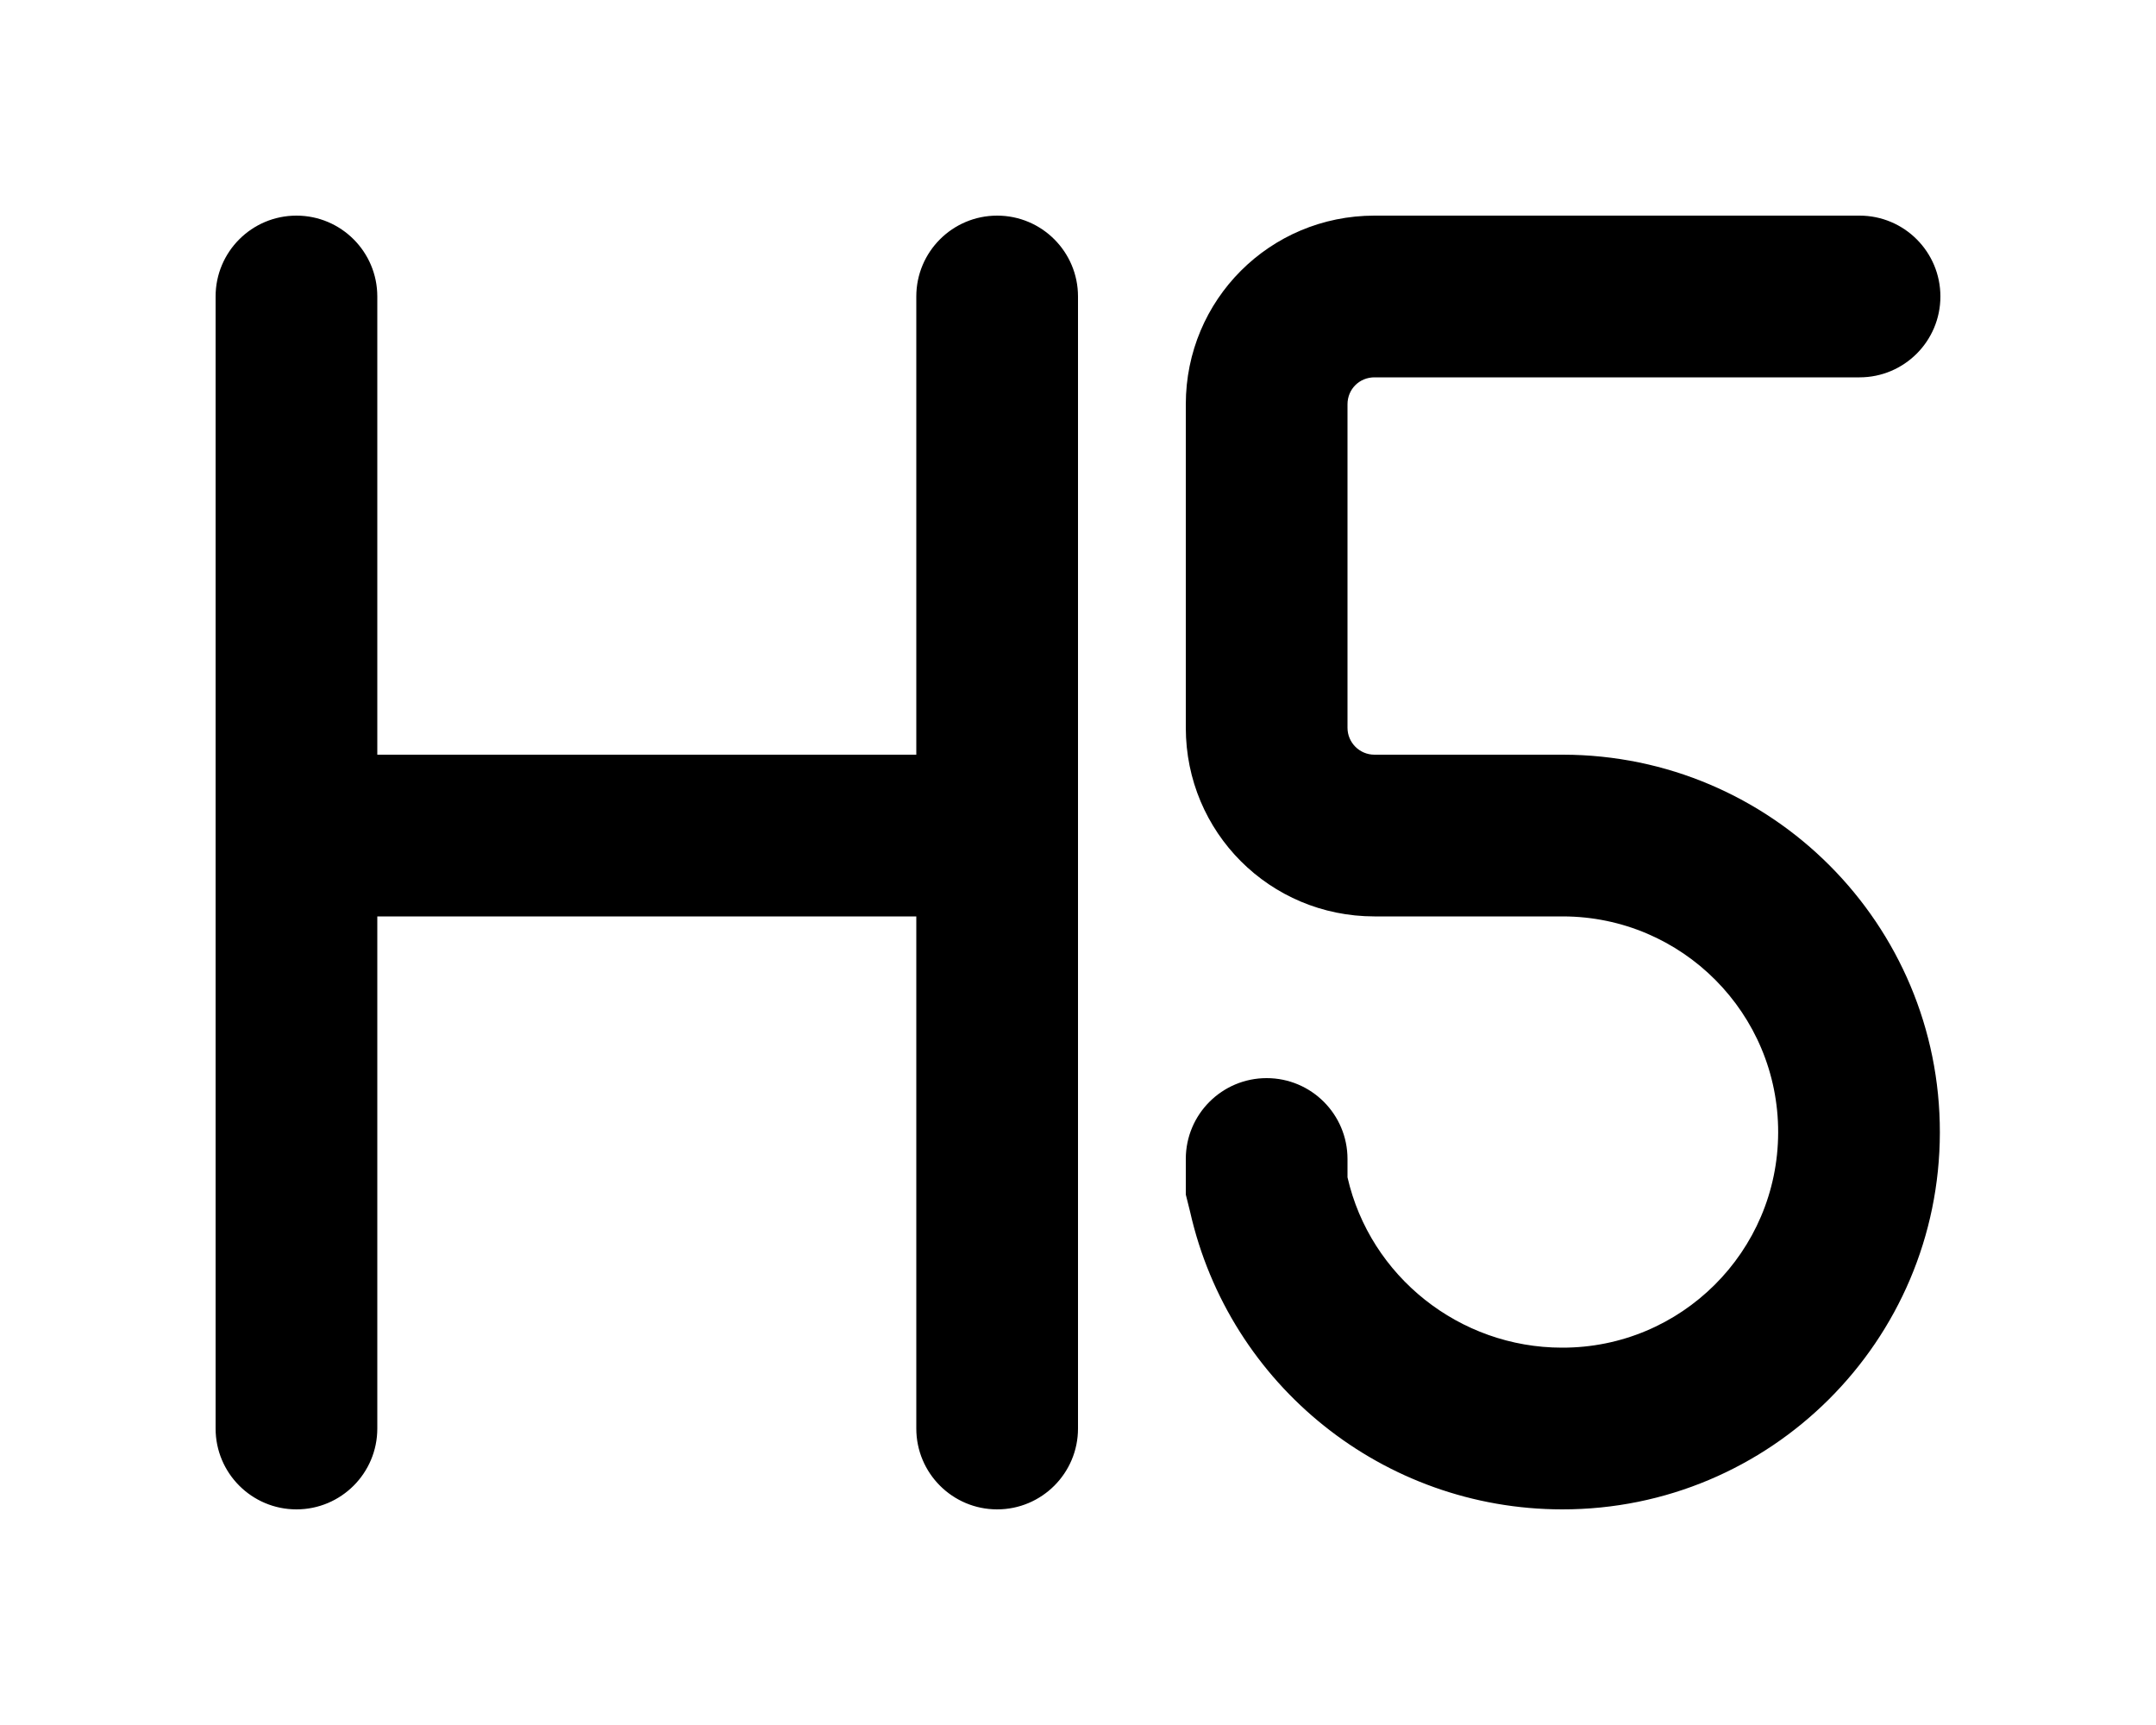
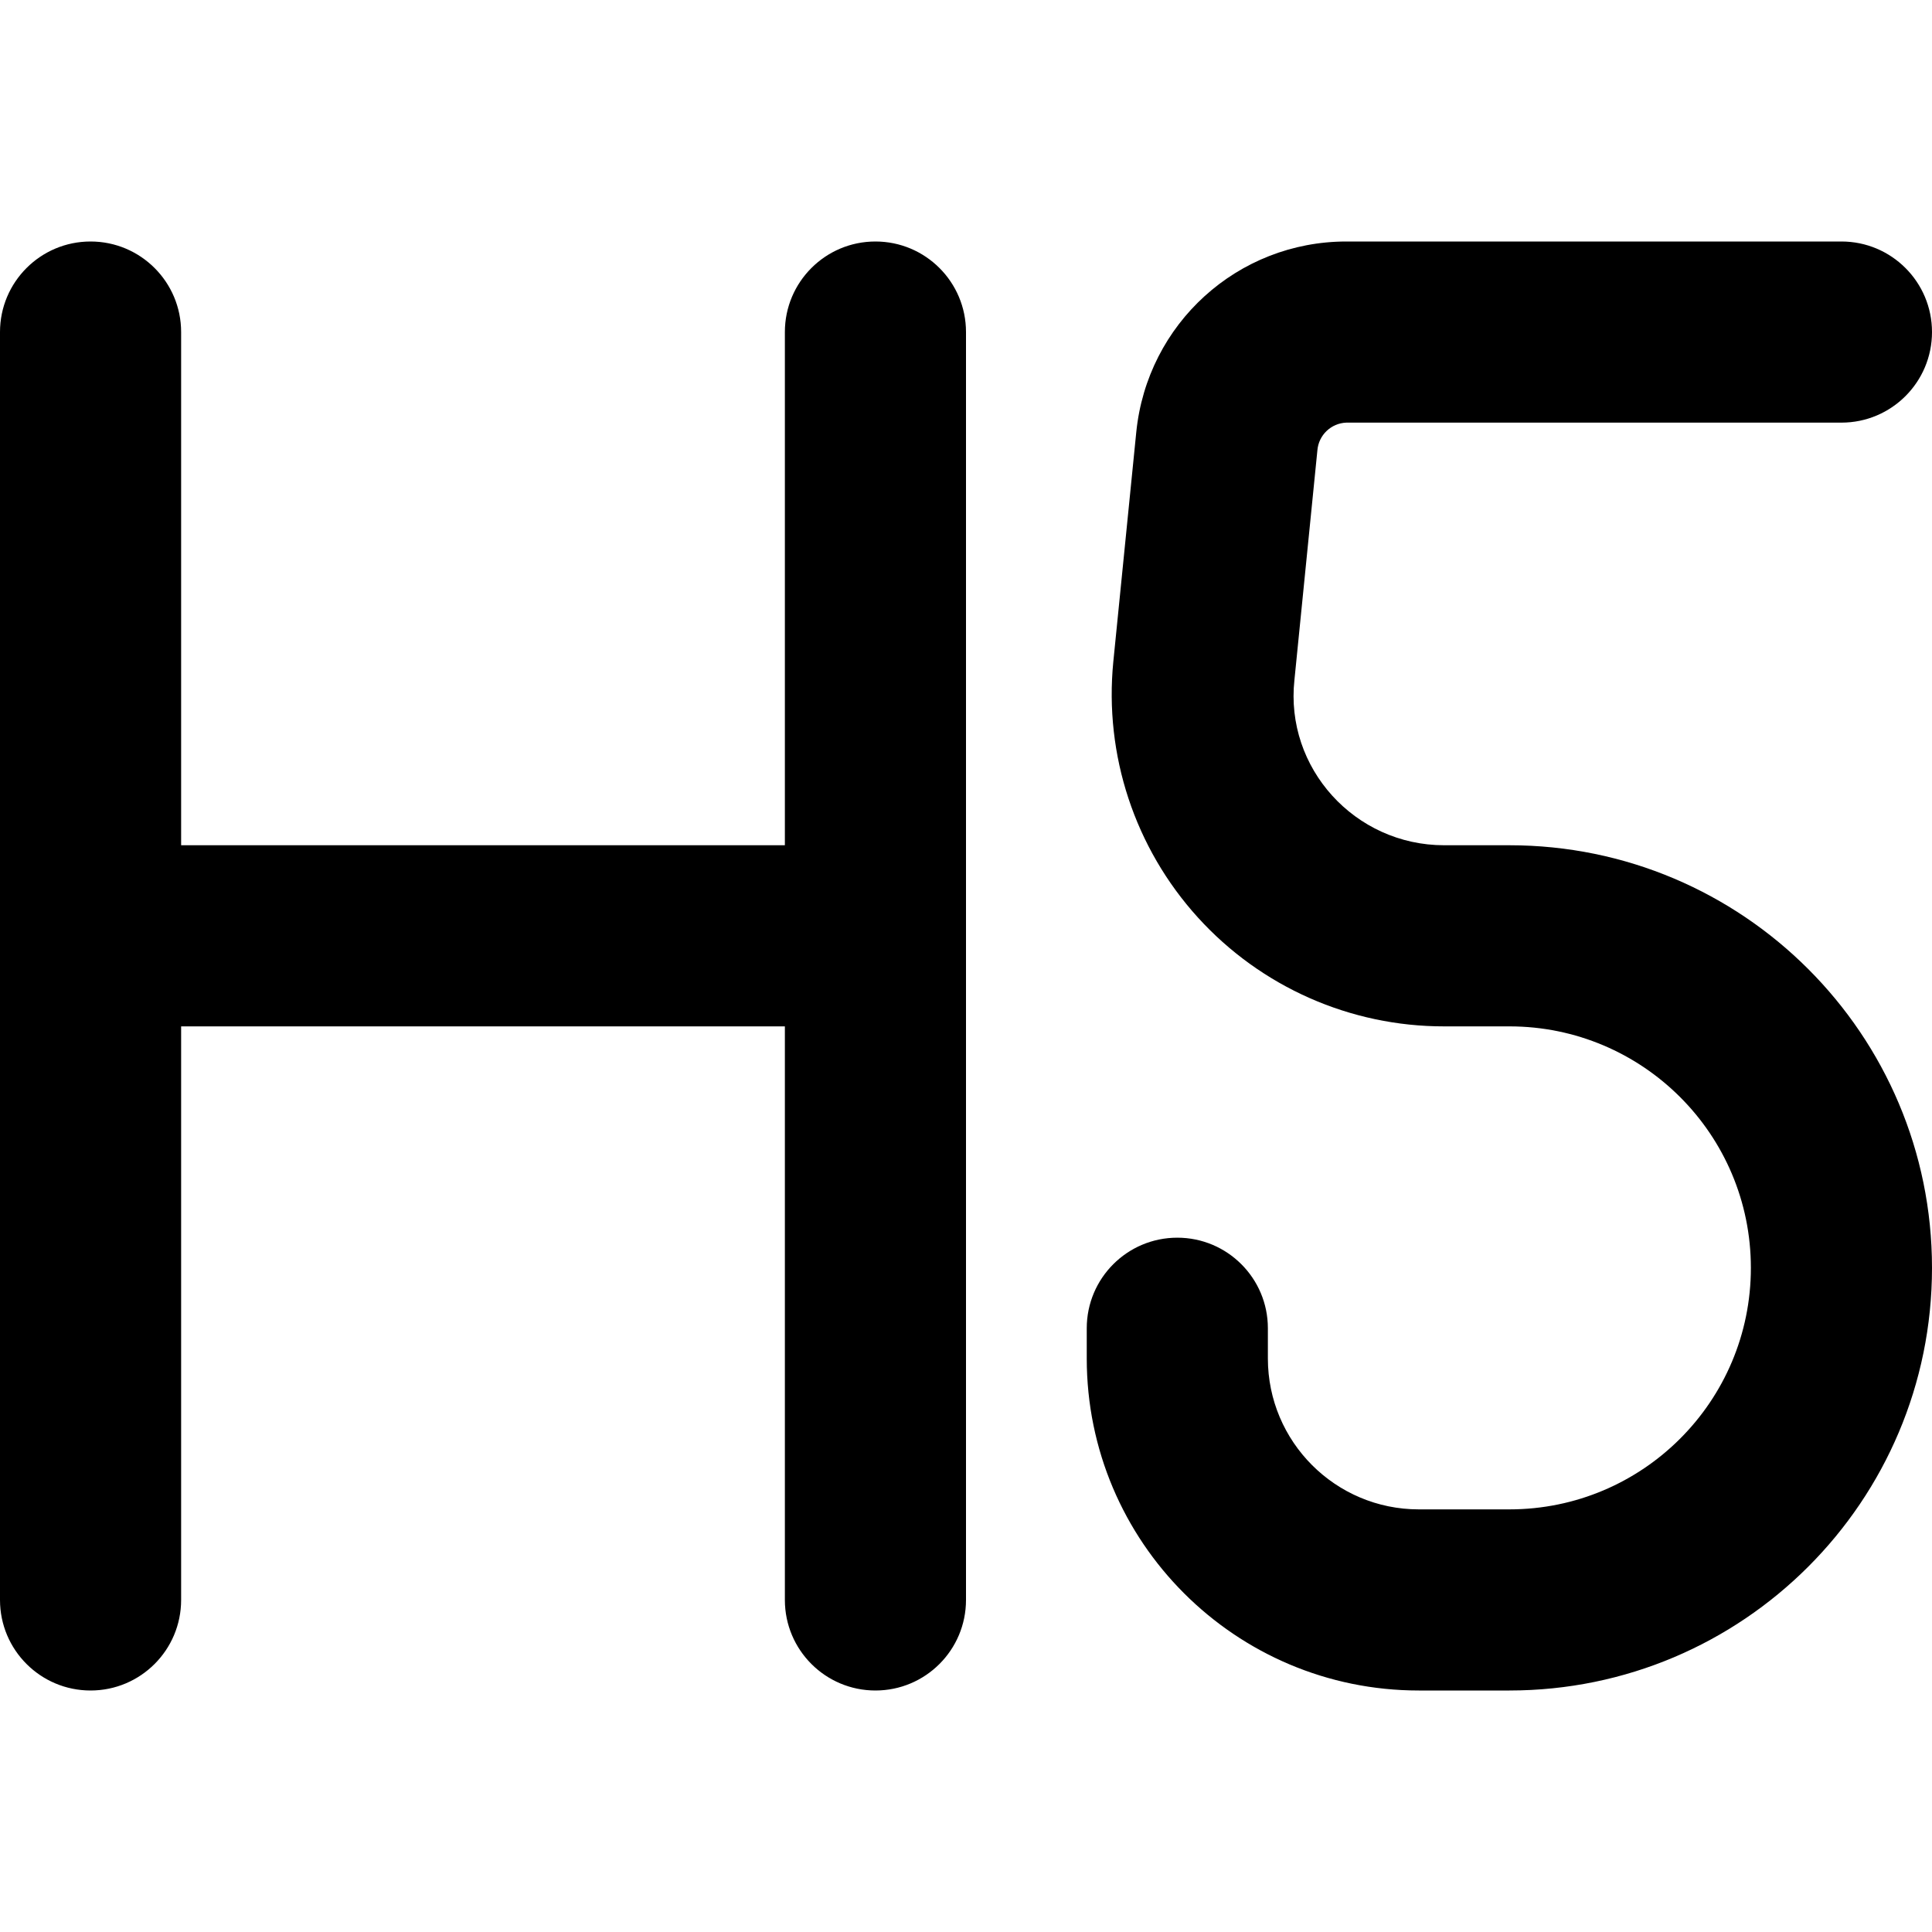
- <svg xmlns="http://www.w3.org/2000/svg" viewBox="0 0 20 16" fill="currentColor">
-   <path d="M2.75 2a.75.75 0 0 0-.75.75v10.5a.75.75 0 0 0 1.5 0V8.5h5v4.75a.75.75 0 0 0 1.5 0V2.75a.75.75 0 0 0-1.5 0V7h-5V2.75A.75.75 0 0 0 2.75 2Zm9.75 1.75c0-.14.11-.25.25-.25h4.5a.75.75 0 0 0 0-1.5h-4.5C11.78 2 11 2.78 11 3.75v3c0 .97.78 1.75 1.75 1.75h1.75a2 2 0 1 1-.01 4c-.95 0-1.78-.66-1.99-1.58v-.17a.75.75 0 0 0-1.5 0v.33l.04.16A3.54 3.54 0 0 0 14.49 14a3.5 3.5 0 1 0 .01-7h-1.75a.25.25 0 0 1-.25-.25v-3Z" />
+ <svg xmlns="http://www.w3.org/2000/svg" viewBox="0 0 16 16" fill="currentColor">
+   <path d="M1.5 2.75a.75.75 0 0 0-1.5 0v10.5a.75.75 0 0 0 1.5 0V8.5h5v4.75a.75.75 0 0 0 1.5 0V2.75a.75.75 0 0 0-1.5 0V7h-5V2.75ZM11.15 2c-.9 0-1.65.68-1.74 1.58l-.19 1.9a2.75 2.75 0 0 0 2.74 3.02h.54a2 2 0 1 1 0 4h-.75c-.69 0-1.25-.56-1.25-1.25V11A.75.75 0 0 0 9 11v.25A2.75 2.75 0 0 0 11.75 14h.75a3.5 3.5 0 1 0 0-7h-.54c-.74 0-1.32-.64-1.24-1.37l.19-1.9a.25.25 0 0 1 .24-.23h4.1a.75.75 0 0 0 0-1.5h-4.1Z" />
</svg>
